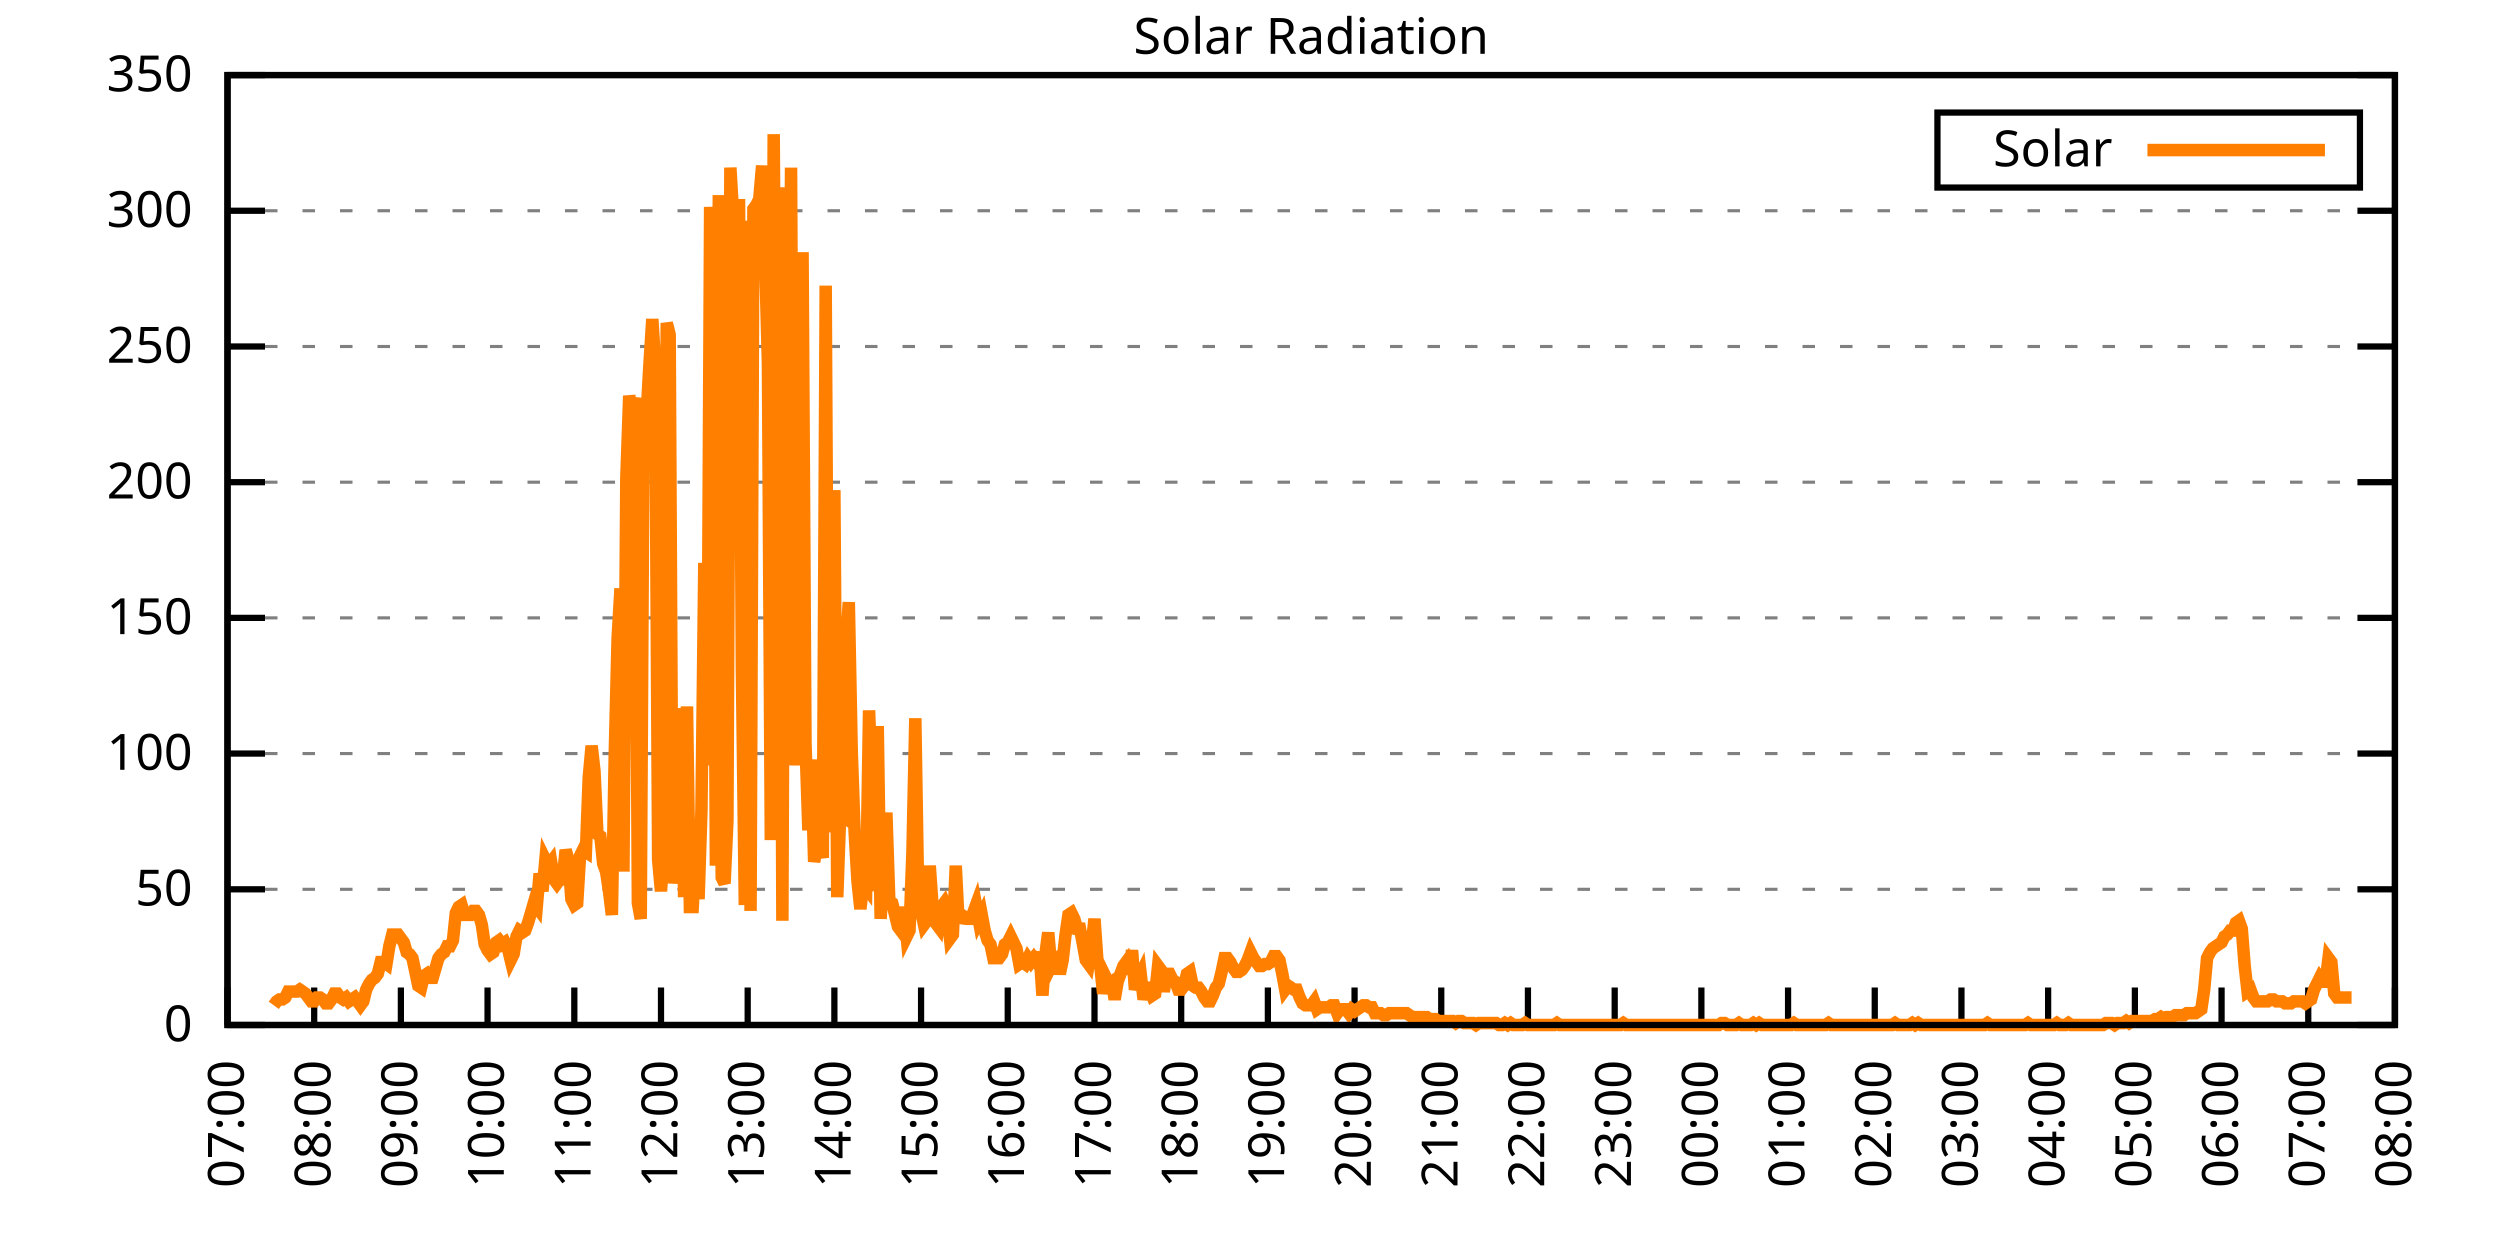
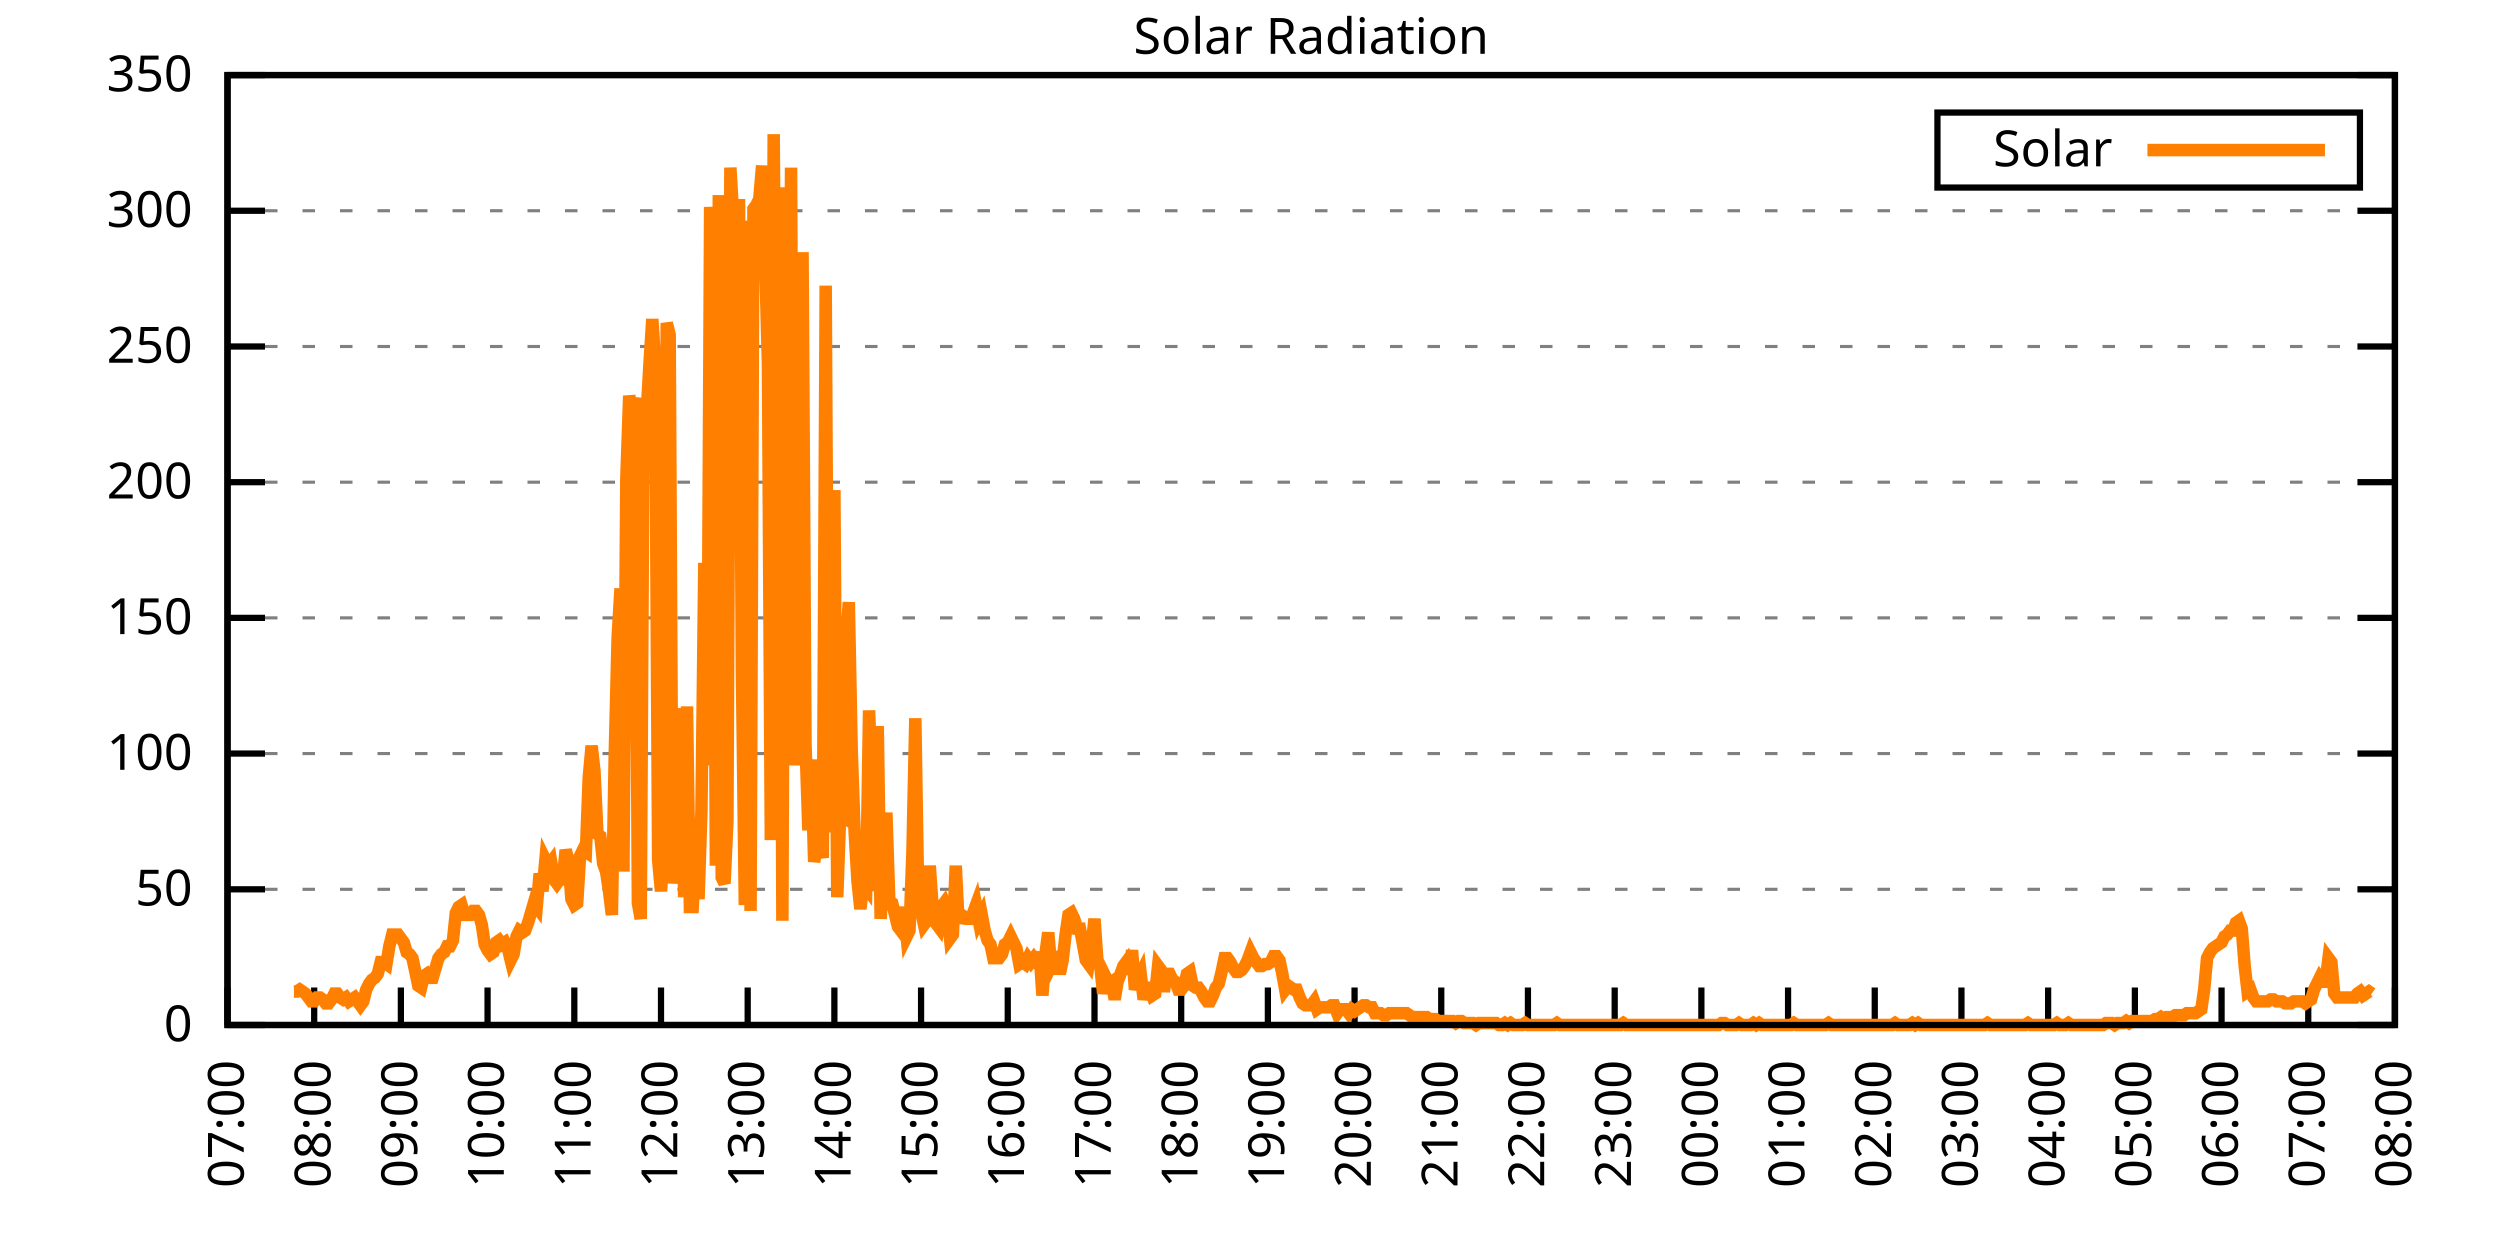
<svg xmlns="http://www.w3.org/2000/svg" xmlns:xlink="http://www.w3.org/1999/xlink" width="400" height="200" viewBox="0 0 400 200">
  <g id="gnuplot_canvas">
    <rect x="0" y="0" width="400" height="200" fill="none" />
    <defs>
      <circle id="gpDot" r="0.5" stroke-width="0.5" stroke="currentColor" />
      <path id="gpPt0" stroke-width="0.333" stroke="currentColor" d="M-1,0 h2 M0,-1 v2" />
      <path id="gpPt1" stroke-width="0.333" stroke="currentColor" d="M-1,-1 L1,1 M1,-1 L-1,1" />
      <path id="gpPt2" stroke-width="0.333" stroke="currentColor" d="M-1,0 L1,0 M0,-1 L0,1 M-1,-1 L1,1 M-1,1 L1,-1" />
      <rect id="gpPt3" stroke-width="0.333" stroke="currentColor" x="-1" y="-1" width="2" height="2" />
      <rect id="gpPt4" stroke-width="0.333" stroke="currentColor" fill="currentColor" x="-1" y="-1" width="2" height="2" />
      <circle id="gpPt5" stroke-width="0.333" stroke="currentColor" cx="0" cy="0" r="1" />
      <use xlink:href="#gpPt5" id="gpPt6" fill="currentColor" stroke="none" />
      <path id="gpPt7" stroke-width="0.333" stroke="currentColor" d="M0,-1.33 L-1.33,0.67 L1.33,0.67 z" />
      <use xlink:href="#gpPt7" id="gpPt8" fill="currentColor" stroke="none" />
      <use xlink:href="#gpPt7" id="gpPt9" stroke="currentColor" transform="rotate(180)" />
      <use xlink:href="#gpPt9" id="gpPt10" fill="currentColor" stroke="none" />
      <use xlink:href="#gpPt3" id="gpPt11" stroke="currentColor" transform="rotate(45)" />
      <use xlink:href="#gpPt11" id="gpPt12" fill="currentColor" stroke="none" />
      <path id="gpPt13" stroke-width="0.333" stroke="currentColor" d="M0,1.330 L1.265,0.411 L0.782,-1.067 L-0.782,-1.076 L-1.265,0.411 z" />
      <use xlink:href="#gpPt13" id="gpPt14" fill="currentColor" stroke="none" />
      <filter id="textbox" filterUnits="objectBoundingBox" x="0" y="0" height="1" width="1">
        <feFlood flood-color="white" flood-opacity="1" result="bgnd" />
        <feComposite in="SourceGraphic" in2="bgnd" operator="atop" />
      </filter>
      <filter id="greybox" filterUnits="objectBoundingBox" x="0" y="0" height="1" width="1">
        <feFlood flood-color="lightgrey" flood-opacity="1" result="grey" />
        <feComposite in="SourceGraphic" in2="grey" operator="atop" />
      </filter>
    </defs>
    <g fill="none" color="white" stroke="currentColor" stroke-width="1.00" stroke-linecap="butt" stroke-linejoin="miter">
</g>
    <g fill="none" color="black" stroke="currentColor" stroke-width="1.00" stroke-linecap="butt" stroke-linejoin="miter">
      <g stroke="none" shape-rendering="crispEdges">
        <polygon fill="rgb(255, 255, 255)" points="36.40,164.00 383.18,164.00 383.18,12.02 36.40,12.02 " />
      </g>
    </g>
    <g fill="none" color="black" stroke="currentColor" stroke-width="1.00" stroke-linecap="butt" stroke-linejoin="miter">
</g>
    <g fill="none" color="black" stroke="black" stroke-width="0.50" stroke-linecap="butt" stroke-linejoin="miter">
</g>
    <g fill="none" color="gray" stroke="currentColor" stroke-width="0.50" stroke-linecap="butt" stroke-linejoin="miter">
      <path stroke="gray" stroke-dasharray="2,4" class="gridline" d="M36.40,164.00 L383.19,164.00  " />
    </g>
    <g fill="none" color="gray" stroke="gray" stroke-width="1.00" stroke-linecap="butt" stroke-linejoin="miter">
</g>
    <g fill="none" color="black" stroke="currentColor" stroke-width="1.00" stroke-linecap="butt" stroke-linejoin="miter">
      <path stroke="black" d="M36.40,164.00 L42.40,164.00 M383.19,164.00 L377.19,164.00  " />
      <g transform="translate(30.80,166.60)" stroke="none" fill="black" font-family="Sans" font-size="8.00" text-anchor="end">
        <text>
          <tspan font-family="Sans"> 0</tspan>
        </text>
      </g>
    </g>
    <g fill="none" color="black" stroke="currentColor" stroke-width="1.00" stroke-linecap="butt" stroke-linejoin="miter">
</g>
    <g fill="none" color="black" stroke="black" stroke-width="0.50" stroke-linecap="butt" stroke-linejoin="miter">
</g>
    <g fill="none" color="gray" stroke="currentColor" stroke-width="0.50" stroke-linecap="butt" stroke-linejoin="miter">
      <path stroke="gray" stroke-dasharray="2,4" class="gridline" d="M36.40,142.29 L383.19,142.29  " />
    </g>
    <g fill="none" color="gray" stroke="gray" stroke-width="1.00" stroke-linecap="butt" stroke-linejoin="miter">
</g>
    <g fill="none" color="black" stroke="currentColor" stroke-width="1.00" stroke-linecap="butt" stroke-linejoin="miter">
      <path stroke="black" d="M36.40,142.29 L42.40,142.29 M383.19,142.29 L377.19,142.29  " />
      <g transform="translate(30.80,144.89)" stroke="none" fill="black" font-family="Sans" font-size="8.00" text-anchor="end">
        <text>
          <tspan font-family="Sans"> 50</tspan>
        </text>
      </g>
    </g>
    <g fill="none" color="black" stroke="currentColor" stroke-width="1.00" stroke-linecap="butt" stroke-linejoin="miter">
</g>
    <g fill="none" color="black" stroke="black" stroke-width="0.50" stroke-linecap="butt" stroke-linejoin="miter">
</g>
    <g fill="none" color="gray" stroke="currentColor" stroke-width="0.50" stroke-linecap="butt" stroke-linejoin="miter">
      <path stroke="gray" stroke-dasharray="2,4" class="gridline" d="M36.40,120.57 L383.19,120.57  " />
    </g>
    <g fill="none" color="gray" stroke="gray" stroke-width="1.00" stroke-linecap="butt" stroke-linejoin="miter">
</g>
    <g fill="none" color="black" stroke="currentColor" stroke-width="1.00" stroke-linecap="butt" stroke-linejoin="miter">
      <path stroke="black" d="M36.40,120.57 L42.40,120.57 M383.19,120.57 L377.19,120.57  " />
      <g transform="translate(30.80,123.17)" stroke="none" fill="black" font-family="Sans" font-size="8.00" text-anchor="end">
        <text>
          <tspan font-family="Sans"> 100</tspan>
        </text>
      </g>
    </g>
    <g fill="none" color="black" stroke="currentColor" stroke-width="1.00" stroke-linecap="butt" stroke-linejoin="miter">
</g>
    <g fill="none" color="black" stroke="black" stroke-width="0.50" stroke-linecap="butt" stroke-linejoin="miter">
</g>
    <g fill="none" color="gray" stroke="currentColor" stroke-width="0.50" stroke-linecap="butt" stroke-linejoin="miter">
      <path stroke="gray" stroke-dasharray="2,4" class="gridline" d="M36.40,98.86 L383.19,98.86  " />
    </g>
    <g fill="none" color="gray" stroke="gray" stroke-width="1.00" stroke-linecap="butt" stroke-linejoin="miter">
</g>
    <g fill="none" color="black" stroke="currentColor" stroke-width="1.00" stroke-linecap="butt" stroke-linejoin="miter">
      <path stroke="black" d="M36.40,98.86 L42.40,98.86 M383.19,98.86 L377.19,98.86  " />
      <g transform="translate(30.80,101.46)" stroke="none" fill="black" font-family="Sans" font-size="8.00" text-anchor="end">
        <text>
          <tspan font-family="Sans"> 150</tspan>
        </text>
      </g>
    </g>
    <g fill="none" color="black" stroke="currentColor" stroke-width="1.00" stroke-linecap="butt" stroke-linejoin="miter">
</g>
    <g fill="none" color="black" stroke="black" stroke-width="0.50" stroke-linecap="butt" stroke-linejoin="miter">
</g>
    <g fill="none" color="gray" stroke="currentColor" stroke-width="0.50" stroke-linecap="butt" stroke-linejoin="miter">
      <path stroke="gray" stroke-dasharray="2,4" class="gridline" d="M36.40,77.15 L383.19,77.15  " />
    </g>
    <g fill="none" color="gray" stroke="gray" stroke-width="1.00" stroke-linecap="butt" stroke-linejoin="miter">
</g>
    <g fill="none" color="black" stroke="currentColor" stroke-width="1.00" stroke-linecap="butt" stroke-linejoin="miter">
      <path stroke="black" d="M36.40,77.15 L42.40,77.15 M383.19,77.15 L377.19,77.15  " />
      <g transform="translate(30.80,79.75)" stroke="none" fill="black" font-family="Sans" font-size="8.00" text-anchor="end">
        <text>
          <tspan font-family="Sans"> 200</tspan>
        </text>
      </g>
    </g>
    <g fill="none" color="black" stroke="currentColor" stroke-width="1.00" stroke-linecap="butt" stroke-linejoin="miter">
</g>
    <g fill="none" color="black" stroke="black" stroke-width="0.50" stroke-linecap="butt" stroke-linejoin="miter">
</g>
    <g fill="none" color="gray" stroke="currentColor" stroke-width="0.50" stroke-linecap="butt" stroke-linejoin="miter">
      <path stroke="gray" stroke-dasharray="2,4" class="gridline" d="M36.40,55.44 L383.19,55.44  " />
    </g>
    <g fill="none" color="gray" stroke="gray" stroke-width="1.00" stroke-linecap="butt" stroke-linejoin="miter">
</g>
    <g fill="none" color="black" stroke="currentColor" stroke-width="1.00" stroke-linecap="butt" stroke-linejoin="miter">
      <path stroke="black" d="M36.40,55.44 L42.40,55.44 M383.19,55.44 L377.19,55.44  " />
      <g transform="translate(30.80,58.04)" stroke="none" fill="black" font-family="Sans" font-size="8.00" text-anchor="end">
        <text>
          <tspan font-family="Sans"> 250</tspan>
        </text>
      </g>
    </g>
    <g fill="none" color="black" stroke="currentColor" stroke-width="1.00" stroke-linecap="butt" stroke-linejoin="miter">
</g>
    <g fill="none" color="black" stroke="black" stroke-width="0.50" stroke-linecap="butt" stroke-linejoin="miter">
</g>
    <g fill="none" color="gray" stroke="currentColor" stroke-width="0.50" stroke-linecap="butt" stroke-linejoin="miter">
      <path stroke="gray" stroke-dasharray="2,4" class="gridline" d="M36.40,33.72 L383.19,33.72  " />
    </g>
    <g fill="none" color="gray" stroke="gray" stroke-width="1.00" stroke-linecap="butt" stroke-linejoin="miter">
</g>
    <g fill="none" color="black" stroke="currentColor" stroke-width="1.00" stroke-linecap="butt" stroke-linejoin="miter">
      <path stroke="black" d="M36.40,33.72 L42.40,33.72 M383.19,33.72 L377.19,33.72  " />
      <g transform="translate(30.80,36.32)" stroke="none" fill="black" font-family="Sans" font-size="8.00" text-anchor="end">
        <text>
          <tspan font-family="Sans"> 300</tspan>
        </text>
      </g>
    </g>
    <g fill="none" color="black" stroke="currentColor" stroke-width="1.00" stroke-linecap="butt" stroke-linejoin="miter">
</g>
    <g fill="none" color="black" stroke="black" stroke-width="0.50" stroke-linecap="butt" stroke-linejoin="miter">
</g>
    <g fill="none" color="gray" stroke="currentColor" stroke-width="0.50" stroke-linecap="butt" stroke-linejoin="miter">
      <path stroke="gray" stroke-dasharray="2,4" class="gridline" d="M36.40,12.01 L383.19,12.01  " />
    </g>
    <g fill="none" color="gray" stroke="gray" stroke-width="1.00" stroke-linecap="butt" stroke-linejoin="miter">
</g>
    <g fill="none" color="black" stroke="currentColor" stroke-width="1.00" stroke-linecap="butt" stroke-linejoin="miter">
      <path stroke="black" d="M36.40,12.01 L42.40,12.01 M383.19,12.01 L377.19,12.01  " />
      <g transform="translate(30.80,14.61)" stroke="none" fill="black" font-family="Sans" font-size="8.00" text-anchor="end">
        <text>
          <tspan font-family="Sans"> 350</tspan>
        </text>
      </g>
    </g>
    <g fill="none" color="black" stroke="currentColor" stroke-width="1.00" stroke-linecap="butt" stroke-linejoin="miter">
      <path stroke="black" d="M36.40,164.00 L36.40,158.00  " />
      <g transform="translate(39.00,169.60) rotate(270.00)" stroke="none" fill="black" font-family="Sans" font-size="8.00" text-anchor="end">
        <text>
          <tspan font-family="Sans">07:00</tspan>
        </text>
      </g>
    </g>
    <g fill="none" color="black" stroke="currentColor" stroke-width="1.00" stroke-linecap="butt" stroke-linejoin="miter">
      <path stroke="black" d="M50.27,164.00 L50.27,158.00  " />
      <g transform="translate(52.87,169.60) rotate(270.00)" stroke="none" fill="black" font-family="Sans" font-size="8.00" text-anchor="end">
        <text>
          <tspan font-family="Sans">08:00</tspan>
        </text>
      </g>
    </g>
    <g fill="none" color="black" stroke="currentColor" stroke-width="1.00" stroke-linecap="butt" stroke-linejoin="miter">
      <path stroke="black" d="M64.14,164.00 L64.14,158.00  " />
      <g transform="translate(66.74,169.60) rotate(270.00)" stroke="none" fill="black" font-family="Sans" font-size="8.00" text-anchor="end">
        <text>
          <tspan font-family="Sans">09:00</tspan>
        </text>
      </g>
    </g>
    <g fill="none" color="black" stroke="currentColor" stroke-width="1.00" stroke-linecap="butt" stroke-linejoin="miter">
      <path stroke="black" d="M78.01,164.00 L78.01,158.00  " />
      <g transform="translate(80.61,169.60) rotate(270.00)" stroke="none" fill="black" font-family="Sans" font-size="8.00" text-anchor="end">
        <text>
          <tspan font-family="Sans">10:00</tspan>
        </text>
      </g>
    </g>
    <g fill="none" color="black" stroke="currentColor" stroke-width="1.00" stroke-linecap="butt" stroke-linejoin="miter">
      <path stroke="black" d="M91.89,164.00 L91.89,158.00  " />
      <g transform="translate(94.49,169.60) rotate(270.00)" stroke="none" fill="black" font-family="Sans" font-size="8.00" text-anchor="end">
        <text>
          <tspan font-family="Sans">11:00</tspan>
        </text>
      </g>
    </g>
    <g fill="none" color="black" stroke="currentColor" stroke-width="1.00" stroke-linecap="butt" stroke-linejoin="miter">
      <path stroke="black" d="M105.76,164.00 L105.76,158.00  " />
      <g transform="translate(108.36,169.60) rotate(270.00)" stroke="none" fill="black" font-family="Sans" font-size="8.00" text-anchor="end">
        <text>
          <tspan font-family="Sans">12:00</tspan>
        </text>
      </g>
    </g>
    <g fill="none" color="black" stroke="currentColor" stroke-width="1.00" stroke-linecap="butt" stroke-linejoin="miter">
      <path stroke="black" d="M119.63,164.00 L119.63,158.00  " />
      <g transform="translate(122.23,169.60) rotate(270.00)" stroke="none" fill="black" font-family="Sans" font-size="8.00" text-anchor="end">
        <text>
          <tspan font-family="Sans">13:00</tspan>
        </text>
      </g>
    </g>
    <g fill="none" color="black" stroke="currentColor" stroke-width="1.00" stroke-linecap="butt" stroke-linejoin="miter">
      <path stroke="black" d="M133.50,164.00 L133.50,158.00  " />
      <g transform="translate(136.10,169.60) rotate(270.00)" stroke="none" fill="black" font-family="Sans" font-size="8.00" text-anchor="end">
        <text>
          <tspan font-family="Sans">14:00</tspan>
        </text>
      </g>
    </g>
    <g fill="none" color="black" stroke="currentColor" stroke-width="1.00" stroke-linecap="butt" stroke-linejoin="miter">
      <path stroke="black" d="M147.37,164.00 L147.37,158.00  " />
      <g transform="translate(149.97,169.60) rotate(270.00)" stroke="none" fill="black" font-family="Sans" font-size="8.00" text-anchor="end">
        <text>
          <tspan font-family="Sans">15:00</tspan>
        </text>
      </g>
    </g>
    <g fill="none" color="black" stroke="currentColor" stroke-width="1.00" stroke-linecap="butt" stroke-linejoin="miter">
      <path stroke="black" d="M161.24,164.00 L161.24,158.00  " />
      <g transform="translate(163.84,169.60) rotate(270.00)" stroke="none" fill="black" font-family="Sans" font-size="8.00" text-anchor="end">
        <text>
          <tspan font-family="Sans">16:00</tspan>
        </text>
      </g>
    </g>
    <g fill="none" color="black" stroke="currentColor" stroke-width="1.00" stroke-linecap="butt" stroke-linejoin="miter">
      <path stroke="black" d="M175.12,164.00 L175.12,158.00  " />
      <g transform="translate(177.72,169.60) rotate(270.00)" stroke="none" fill="black" font-family="Sans" font-size="8.00" text-anchor="end">
        <text>
          <tspan font-family="Sans">17:00</tspan>
        </text>
      </g>
    </g>
    <g fill="none" color="black" stroke="currentColor" stroke-width="1.00" stroke-linecap="butt" stroke-linejoin="miter">
      <path stroke="black" d="M188.99,164.00 L188.99,158.00  " />
      <g transform="translate(191.59,169.60) rotate(270.00)" stroke="none" fill="black" font-family="Sans" font-size="8.00" text-anchor="end">
        <text>
          <tspan font-family="Sans">18:00</tspan>
        </text>
      </g>
    </g>
    <g fill="none" color="black" stroke="currentColor" stroke-width="1.00" stroke-linecap="butt" stroke-linejoin="miter">
      <path stroke="black" d="M202.86,164.00 L202.86,158.00  " />
      <g transform="translate(205.46,169.60) rotate(270.00)" stroke="none" fill="black" font-family="Sans" font-size="8.00" text-anchor="end">
        <text>
          <tspan font-family="Sans">19:00</tspan>
        </text>
      </g>
    </g>
    <g fill="none" color="black" stroke="currentColor" stroke-width="1.00" stroke-linecap="butt" stroke-linejoin="miter">
      <path stroke="black" d="M216.73,164.00 L216.73,158.00  " />
      <g transform="translate(219.33,169.60) rotate(270.00)" stroke="none" fill="black" font-family="Sans" font-size="8.00" text-anchor="end">
        <text>
          <tspan font-family="Sans">20:00</tspan>
        </text>
      </g>
    </g>
    <g fill="none" color="black" stroke="currentColor" stroke-width="1.00" stroke-linecap="butt" stroke-linejoin="miter">
      <path stroke="black" d="M230.60,164.00 L230.60,158.00  " />
      <g transform="translate(233.20,169.60) rotate(270.00)" stroke="none" fill="black" font-family="Sans" font-size="8.00" text-anchor="end">
        <text>
          <tspan font-family="Sans">21:00</tspan>
        </text>
      </g>
    </g>
    <g fill="none" color="black" stroke="currentColor" stroke-width="1.00" stroke-linecap="butt" stroke-linejoin="miter">
      <path stroke="black" d="M244.47,164.00 L244.47,158.00  " />
      <g transform="translate(247.07,169.60) rotate(270.00)" stroke="none" fill="black" font-family="Sans" font-size="8.00" text-anchor="end">
        <text>
          <tspan font-family="Sans">22:00</tspan>
        </text>
      </g>
    </g>
    <g fill="none" color="black" stroke="currentColor" stroke-width="1.00" stroke-linecap="butt" stroke-linejoin="miter">
      <path stroke="black" d="M258.35,164.00 L258.35,158.00  " />
      <g transform="translate(260.95,169.60) rotate(270.00)" stroke="none" fill="black" font-family="Sans" font-size="8.00" text-anchor="end">
        <text>
          <tspan font-family="Sans">23:00</tspan>
        </text>
      </g>
    </g>
    <g fill="none" color="black" stroke="currentColor" stroke-width="1.00" stroke-linecap="butt" stroke-linejoin="miter">
      <path stroke="black" d="M272.22,164.00 L272.22,158.00  " />
      <g transform="translate(274.82,169.60) rotate(270.00)" stroke="none" fill="black" font-family="Sans" font-size="8.00" text-anchor="end">
        <text>
          <tspan font-family="Sans">00:00</tspan>
        </text>
      </g>
    </g>
    <g fill="none" color="black" stroke="currentColor" stroke-width="1.00" stroke-linecap="butt" stroke-linejoin="miter">
      <path stroke="black" d="M286.09,164.00 L286.09,158.00  " />
      <g transform="translate(288.69,169.60) rotate(270.00)" stroke="none" fill="black" font-family="Sans" font-size="8.00" text-anchor="end">
        <text>
          <tspan font-family="Sans">01:00</tspan>
        </text>
      </g>
    </g>
    <g fill="none" color="black" stroke="currentColor" stroke-width="1.00" stroke-linecap="butt" stroke-linejoin="miter">
      <path stroke="black" d="M299.96,164.00 L299.96,158.00  " />
      <g transform="translate(302.56,169.60) rotate(270.00)" stroke="none" fill="black" font-family="Sans" font-size="8.00" text-anchor="end">
        <text>
          <tspan font-family="Sans">02:00</tspan>
        </text>
      </g>
    </g>
    <g fill="none" color="black" stroke="currentColor" stroke-width="1.00" stroke-linecap="butt" stroke-linejoin="miter">
      <path stroke="black" d="M313.83,164.00 L313.83,158.00  " />
      <g transform="translate(316.43,169.60) rotate(270.00)" stroke="none" fill="black" font-family="Sans" font-size="8.00" text-anchor="end">
        <text>
          <tspan font-family="Sans">03:00</tspan>
        </text>
      </g>
    </g>
    <g fill="none" color="black" stroke="currentColor" stroke-width="1.00" stroke-linecap="butt" stroke-linejoin="miter">
      <path stroke="black" d="M327.70,164.00 L327.70,158.00  " />
      <g transform="translate(330.30,169.60) rotate(270.00)" stroke="none" fill="black" font-family="Sans" font-size="8.00" text-anchor="end">
        <text>
          <tspan font-family="Sans">04:00</tspan>
        </text>
      </g>
    </g>
    <g fill="none" color="black" stroke="currentColor" stroke-width="1.00" stroke-linecap="butt" stroke-linejoin="miter">
      <path stroke="black" d="M341.58,164.00 L341.58,158.00  " />
      <g transform="translate(344.18,169.60) rotate(270.00)" stroke="none" fill="black" font-family="Sans" font-size="8.00" text-anchor="end">
        <text>
          <tspan font-family="Sans">05:00</tspan>
        </text>
      </g>
    </g>
    <g fill="none" color="black" stroke="currentColor" stroke-width="1.00" stroke-linecap="butt" stroke-linejoin="miter">
      <path stroke="black" d="M355.45,164.00 L355.45,158.00  " />
      <g transform="translate(358.05,169.60) rotate(270.00)" stroke="none" fill="black" font-family="Sans" font-size="8.00" text-anchor="end">
        <text>
          <tspan font-family="Sans">06:00</tspan>
        </text>
      </g>
    </g>
    <g fill="none" color="black" stroke="currentColor" stroke-width="1.00" stroke-linecap="butt" stroke-linejoin="miter">
      <path stroke="black" d="M369.32,164.00 L369.32,158.00  " />
      <g transform="translate(371.92,169.60) rotate(270.00)" stroke="none" fill="black" font-family="Sans" font-size="8.00" text-anchor="end">
        <text>
          <tspan font-family="Sans">07:00</tspan>
        </text>
      </g>
    </g>
    <g fill="none" color="black" stroke="currentColor" stroke-width="1.00" stroke-linecap="butt" stroke-linejoin="miter">
      <path stroke="black" d="M383.19,164.00 L383.19,158.00  " />
      <g transform="translate(385.79,169.60) rotate(270.00)" stroke="none" fill="black" font-family="Sans" font-size="8.00" text-anchor="end">
        <text>
          <tspan font-family="Sans">08:00</tspan>
        </text>
      </g>
    </g>
    <g fill="none" color="black" stroke="currentColor" stroke-width="1.00" stroke-linecap="butt" stroke-linejoin="miter">
</g>
    <g fill="none" color="black" stroke="currentColor" stroke-width="1.00" stroke-linecap="butt" stroke-linejoin="miter">
      <path stroke="black" d="M36.40,12.01 L36.40,164.00 L383.19,164.00 L383.19,12.01 L36.40,12.01 Z  " />
    </g>
    <g fill="none" color="black" stroke="currentColor" stroke-width="1.00" stroke-linecap="butt" stroke-linejoin="miter">
</g>
    <g fill="none" color="black" stroke="currentColor" stroke-width="1.00" stroke-linecap="butt" stroke-linejoin="miter">
      <path stroke="black" d="M309.99,30.01 L309.99,18.01 L377.59,18.01 L377.59,30.01 L309.99,30.01 Z  " />
    </g>
    <g id="Solar_Radiation_plot_1">
      <g fill="none" color="white" stroke="black" stroke-width="2.00" stroke-linecap="butt" stroke-linejoin="miter">
</g>
      <g fill="none" color="black" stroke="currentColor" stroke-width="2.00" stroke-linecap="butt" stroke-linejoin="miter">
        <g transform="translate(337.99,26.61)" stroke="none" fill="black" font-family="Sans" font-size="8.00" text-anchor="end">
          <text>
            <tspan font-family="Sans">Solar</tspan>
          </text>
        </g>
      </g>
      <g fill="none" color="black" stroke="currentColor" stroke-width="2.00" stroke-linecap="butt" stroke-linejoin="miter">
-         <path stroke="rgb(255, 127,   0)" d="M343.59,24.01 L371.99,24.01 M43.80,160.85 L44.26,160.22 L44.72,159.91 L45.19,159.91 L45.65,159.60 L46.11,158.65   L46.57,158.65 L47.03,158.65 L47.50,158.65 L47.96,158.34 L48.42,158.65 L48.88,158.97 L49.35,159.60 L49.81,160.22   L50.27,160.22 L50.73,159.60 L51.20,159.60 L51.66,159.91 L52.12,160.54 L52.58,160.54 L53.05,159.91 L53.51,158.97   L53.97,158.97 L54.43,159.60 L54.90,159.91 L55.36,159.60 L55.82,160.22 L56.28,159.91 L56.75,159.60 L57.21,160.22   L57.67,160.85 L58.13,160.22 L58.59,158.34 L59.06,157.39 L59.52,156.76 L59.98,156.45 L60.44,155.82 L60.91,153.93   L61.37,153.93 L61.83,154.25 L62.29,151.41 L62.76,149.53 L63.22,149.53 L63.68,149.53 L64.14,150.16 L64.61,150.79   L65.07,152.36 L65.53,152.67 L65.99,153.30 L66.46,155.50 L66.92,157.71 L67.38,158.02 L67.84,156.13 L68.30,155.82   L68.77,156.45 L69.23,156.45 L69.69,154.88 L70.15,153.30 L70.62,152.67 L71.08,152.36 L71.54,151.41 L72.00,151.41   L72.47,150.47 L72.93,146.07 L73.39,145.12 L73.85,144.81 L74.32,146.38 L74.78,146.38 L75.24,146.38 L75.70,145.75   L76.17,145.75 L76.63,146.38 L77.09,147.95 L77.55,151.10 L78.01,152.04 L78.48,152.67 L78.94,152.36 L79.40,150.79   L79.86,150.47 L80.33,151.10 L80.79,150.79 L81.25,151.73 L81.71,153.62 L82.18,152.67 L82.64,149.84 L83.10,148.90   L83.56,149.21 L84.03,148.90 L84.49,147.64 L84.95,146.07 L85.41,144.49 L85.88,145.12 L86.34,139.77 L86.80,142.60   L87.26,137.57 L87.72,138.51 L88.19,137.89 L88.65,140.72 L89.11,141.35 L89.57,140.72 L90.04,140.72 L90.50,136.00   L90.96,137.57 L91.42,143.86 L91.89,144.81 L92.35,144.49 L92.81,136.94 L93.27,136.00 L93.74,136.31 L94.20,124.36   L94.66,119.32 L95.12,123.41 L95.59,133.48 L96.05,133.79 L96.51,138.20 L96.97,139.46 L97.44,142.60 L97.90,146.38   L98.36,120.58 L98.82,102.02 L99.28,94.15 L99.75,139.46 L100.21,76.53 L100.67,63.32 L101.13,65.83 L101.60,63.63   L102.06,144.49 L102.52,147.01 L102.98,66.46 L103.45,66.46 L103.91,58.28 L104.37,51.05 L104.83,58.28 L105.30,137.57   L105.76,142.60 L106.22,136.00 L106.68,51.68 L107.15,53.56 L107.61,141.35 L108.07,136.31 L108.53,119.95 L108.99,113.34   L109.46,143.55 L109.92,113.03 L110.38,145.12 L110.84,145.12 L111.31,136.00 L111.77,143.86 L112.23,129.70 L112.69,90.06   L113.16,122.47 L113.62,33.11 L114.08,41.92 L114.54,138.51 L115.01,31.22 L115.47,140.40 L115.93,141.35 L116.39,131.28   L116.86,26.82 L117.32,34.68 L117.78,76.53 L118.24,31.85 L118.70,107.05 L119.17,144.81 L119.63,35.31 L120.09,145.75   L120.55,33.43 L121.02,32.80 L121.48,31.85 L121.94,26.50 L122.40,40.66 L122.87,58.28 L123.33,134.42 L123.79,21.47   L124.25,82.82 L124.72,30.28 L125.18,147.32 L125.64,29.97 L126.10,95.41 L126.57,26.82 L127.03,122.47 L127.49,101.70   L127.95,76.22 L128.41,40.35 L128.88,119.01 L129.34,132.85 L129.80,121.52 L130.26,137.89 L130.73,135.37 L131.19,135.05   L131.65,137.26 L132.11,45.70 L132.58,133.17 L133.04,120.89 L133.50,78.42 L133.96,143.55 L134.43,130.33 L134.89,130.65   L135.35,103.28 L135.81,96.35 L136.28,120.27 L136.74,133.17 L137.20,141.03 L137.66,145.44 L138.13,141.35 L138.59,141.98   L139.05,113.66 L139.51,125.93 L139.97,142.60 L140.44,116.18 L140.90,147.01 L141.36,138.51 L141.82,130.02 L142.29,144.18   L142.75,144.49 L143.21,146.38 L143.67,148.27 L144.14,148.90 L144.60,145.12 L145.06,149.84 L145.52,148.90 L145.99,136.31   L146.45,114.92 L146.91,143.23 L147.37,145.75 L147.84,147.95 L148.30,147.32 L148.76,138.51 L149.22,145.12 L149.68,147.64   L150.15,148.27 L150.61,145.12 L151.07,144.49 L151.53,145.75 L152.00,150.16 L152.46,149.53 L152.92,138.51 L153.38,147.64   L153.85,146.38 L154.31,146.70 L154.77,147.01 L155.23,147.01 L155.70,146.07 L156.16,144.81 L156.62,147.32 L157.08,146.38   L157.55,148.90 L158.01,150.47 L158.47,151.10 L158.93,153.30 L159.39,153.30 L159.86,153.30 L160.32,152.67 L160.78,151.10   L161.24,150.79 L161.71,149.84 L162.17,150.79 L162.63,151.73 L163.09,154.25 L163.56,153.93 L164.02,154.25 L164.48,153.30   L164.94,153.93 L165.41,153.30 L165.87,153.93 L166.33,152.36 L166.79,159.28 L167.26,152.67 L167.72,149.21 L168.18,154.56   L168.64,153.62 L169.10,153.30 L169.57,155.82 L170.03,153.62 L170.49,149.53 L170.95,146.38 L171.42,146.07 L171.88,147.01   L172.34,148.58 L172.80,148.58 L173.27,151.10 L173.73,153.62 L174.19,154.25 L174.65,151.41 L175.12,147.01 L175.58,153.62   L176.04,154.56 L176.50,158.97 L176.97,156.45 L177.43,157.39 L177.89,157.08 L178.35,159.91 L178.82,157.08 L179.28,155.82   L179.74,154.56 L180.20,153.93 L180.66,155.82 L181.13,152.04 L181.59,158.34 L182.05,156.76 L182.51,155.82 L182.98,159.91   L183.44,158.02 L183.90,158.02 L184.36,159.28 L184.83,158.97 L185.29,154.56 L185.75,155.19 L186.21,158.65 L186.68,155.82   L187.14,155.82 L187.60,156.76 L188.06,157.08 L188.53,158.34 L188.99,158.34 L189.45,157.71 L189.91,155.82 L190.37,155.50   L190.84,157.71 L191.30,158.02 L191.76,158.02 L192.22,158.65 L192.69,159.60 L193.15,160.22 L193.61,160.22 L194.07,159.28   L194.54,158.02 L195.00,157.39 L195.46,155.50 L195.92,153.30 L196.39,153.30 L196.85,153.93 L197.31,154.88 L197.77,155.50   L198.24,155.50 L198.70,155.19 L199.16,154.56 L199.62,153.62 L200.08,152.36 L200.55,153.30 L201.01,153.93 L201.47,154.56   L201.93,154.56 L202.40,154.25 L202.86,154.25 L203.32,153.93 L203.78,152.99 L204.25,152.99 L204.71,153.62 L205.17,155.82   L205.63,158.34 L206.10,157.71 L206.56,158.02 L207.02,158.34 L207.48,158.34 L207.95,159.60 L208.41,160.54 L208.87,160.85   L209.33,160.85 L209.80,160.85 L210.26,160.22 L210.72,161.48 L211.18,161.17 L211.64,161.17 L212.11,161.17 L212.57,161.17   L213.03,160.85 L213.49,160.85 L213.96,162.11 L214.42,161.48 L214.88,161.48 L215.34,161.48 L215.81,162.11 L216.27,161.48   L216.73,161.80 L217.19,161.48 L217.66,161.17 L218.12,160.85 L218.58,160.85 L219.04,161.17 L219.51,161.17 L219.97,162.11   L220.43,162.11 L220.89,162.11 L221.35,162.43 L221.82,162.43 L222.28,162.11 L222.74,162.11 L223.20,162.11 L223.67,162.11   L224.13,162.11 L224.59,162.11 L225.05,162.11 L225.52,162.43 L225.98,162.74 L226.44,162.74 L226.90,162.74 L227.37,162.74   L227.83,162.74 L228.29,162.74 L228.75,163.06 L229.22,163.06 L229.68,163.06 L230.14,163.37 L230.60,163.37 L231.06,163.37   L231.53,163.37 L231.99,163.37 L232.45,163.37 L232.91,163.69 L233.38,163.37 L233.84,163.37 L234.30,163.69 L234.76,163.69   L235.23,163.69 L235.69,163.69 L236.15,164.00 L236.61,163.69 L237.08,163.69 L237.54,163.69 L238.00,163.69 L238.46,163.69   L238.93,163.69 L239.39,163.69 L239.85,164.00 L240.31,164.00 L240.77,163.69 L241.24,164.00 L241.70,163.69 L242.16,164.00   L242.62,164.00 L243.09,164.00 L243.55,164.00 L244.01,163.69 L244.47,164.00 L244.94,164.00 L245.40,164.00 L245.86,164.00   L246.32,164.00 L246.79,164.00 L247.25,164.00 L247.71,164.00 L248.17,164.00 L248.64,164.00 L249.10,163.69 L249.56,164.00   L250.02,164.00 L250.49,164.00 L250.95,164.00 L251.41,164.00 L251.87,164.00 L252.33,164.00 L252.80,164.00 L253.26,164.00   L253.72,164.00 L254.18,164.00 L254.65,164.00 L255.11,164.00 L255.57,164.00 L256.03,164.00 L256.50,164.00 L256.96,164.00   L257.42,164.00 L257.88,164.00 L258.35,164.00 L258.81,164.00 L259.27,164.00 L259.73,163.69 L260.20,164.00 L260.66,164.00   L261.12,164.00 L261.58,164.00 L262.04,164.00 L262.51,164.00 L262.97,164.00 L263.43,164.00 L263.89,164.00 L264.36,164.00   L264.82,164.00 L265.28,164.00 L265.74,164.00 L266.21,164.00 L266.67,164.00 L267.13,164.00 L267.59,164.00 L268.06,164.00   L268.52,164.00 L268.98,164.00 L269.44,164.00 L269.91,164.00 L270.37,164.00 L270.83,164.00 L271.29,164.00 L271.75,164.00   L272.22,164.00 L272.68,164.00 L273.14,164.00 L273.60,164.00 L274.07,164.00 L274.53,164.00 L274.99,164.00 L275.45,163.69   L275.92,163.69 L276.38,164.00 L276.84,164.00 L277.30,164.00 L277.77,164.00 L278.23,163.69 L278.69,164.00 L279.15,164.00   L279.62,164.00 L280.08,164.00 L280.54,163.69 L281.00,164.00 L281.46,163.69 L281.93,164.00 L282.39,164.00 L282.85,164.00   L283.31,164.00 L283.78,164.00 L284.24,164.00 L284.70,164.00 L285.16,164.00 L285.63,164.00 L286.09,164.00 L286.55,164.00   L287.01,163.69 L287.48,164.00 L287.94,164.00 L288.40,164.00 L288.86,164.00 L289.33,164.00 L289.79,164.00 L290.25,164.00   L290.71,164.00 L291.18,164.00 L291.64,164.00 L292.10,164.00 L292.56,163.69 L293.02,164.00 L293.49,164.00 L293.95,164.00   L294.41,164.00 L294.87,164.00 L295.34,164.00 L295.80,164.00 L296.26,164.00 L296.72,164.00 L297.19,164.00 L297.65,164.00   L298.11,164.00 L298.57,164.00 L299.04,164.00 L299.50,164.00 L299.96,164.00 L300.42,164.00 L300.89,164.00 L301.35,164.00   L301.81,164.00 L302.27,164.00 L302.73,164.00 L303.20,163.69 L303.66,164.00 L304.12,164.00 L304.58,164.00 L305.05,164.00   L305.51,164.00 L305.97,163.69 L306.43,164.00 L306.90,163.69 L307.36,164.00 L307.82,164.00 L308.28,164.00 L308.75,164.00   L309.21,164.00 L309.67,164.00 L310.13,164.00 L310.60,164.00 L311.06,164.00 L311.52,164.00 L311.98,164.00 L312.44,164.00   L312.91,164.00 L313.37,164.00 L313.83,164.00 L314.29,164.00 L314.76,164.00 L315.22,164.00 L315.68,164.00 L316.14,164.00   L316.61,164.00 L317.07,164.00 L317.53,164.00 L317.99,163.69 L318.46,164.00 L318.92,164.00 L319.38,164.00 L319.84,164.00   L320.31,164.00 L320.77,164.00 L321.23,164.00 L321.69,164.00 L322.15,164.00 L322.62,164.00 L323.08,164.00 L323.54,164.00   L324.00,164.00 L324.47,163.69 L324.93,164.00 L325.39,164.00 L325.85,164.00 L326.32,164.00 L326.78,164.00 L327.24,164.00   L327.70,164.00 L328.17,164.00 L328.63,164.00 L329.09,163.69 L329.55,164.00 L330.02,164.00 L330.48,164.00 L330.94,163.69   L331.40,164.00 L331.87,164.00 L332.33,164.00 L332.79,164.00 L333.25,164.00 L333.71,164.00 L334.18,164.00 L334.64,164.00   L335.10,164.00 L335.56,164.00 L336.03,164.00 L336.49,164.00 L336.95,163.69 L337.41,163.69 L337.88,163.69 L338.34,164.00   L338.80,163.69 L339.26,163.69 L339.73,163.69 L340.19,163.37 L340.65,163.69 L341.11,163.37 L341.58,163.37 L342.04,163.37   L342.50,163.37 L342.96,163.37 L343.42,163.37 L343.89,163.37 L344.35,163.37 L344.81,163.06 L345.27,163.06 L345.74,162.74   L346.20,163.06 L346.66,162.74 L347.12,162.74 L347.59,162.74 L348.05,162.43 L348.51,162.43 L348.97,162.43 L349.44,162.43   L349.90,162.11 L350.36,162.11 L350.82,162.11 L351.29,162.11 L351.75,161.80 L352.21,161.48 L352.67,158.34 L353.13,153.30   L353.60,152.36 L354.06,151.73 L354.52,151.41 L354.98,151.10 L355.45,150.79 L355.91,149.84 L356.37,149.53 L356.83,148.90   L357.30,148.90 L357.76,147.64 L358.22,147.32 L358.68,148.58 L359.15,154.56 L359.61,158.65 L360.07,158.34 L360.53,159.60   L361.00,160.22 L361.46,160.22 L361.92,160.22 L362.38,160.22 L362.84,160.22 L363.31,159.91 L363.77,159.91 L364.23,160.22   L364.69,160.22 L365.16,160.22 L365.62,160.54 L366.08,160.54 L366.54,160.54 L367.01,160.22 L367.47,160.22 L367.93,160.22   L368.39,160.22 L368.86,160.54 L369.32,160.22 L369.78,159.91 L370.24,158.34 L370.71,157.39 L371.17,156.45 L371.63,157.08   L372.09,157.08 L372.56,153.30 L373.02,153.93 L373.48,158.97 L373.94,159.60 L374.40,159.60 L374.87,159.60 L375.33,159.60   L375.79,159.60 L376.25,159.60  " />
+         <path stroke="rgb(255, 127,   0)" d="M343.59,24.01 L371.99,24.01 M47.03,158.65 L47.50,158.65 L47.96,158.34 L48.42,158.65 L48.88,158.97 L49.35,159.60   L49.81,160.22 L50.27,160.22 L50.73,159.60 L51.20,159.60 L51.66,159.91 L52.12,160.54 L52.58,160.54 L53.05,159.91   L53.51,158.97 L53.97,158.97 L54.43,159.60 L54.90,159.91 L55.36,159.60 L55.82,160.22 L56.28,159.91 L56.75,159.60   L57.21,160.22 L57.67,160.85 L58.13,160.22 L58.59,158.34 L59.06,157.39 L59.52,156.76 L59.98,156.45 L60.44,155.82   L60.91,153.93 L61.37,153.93 L61.83,154.25 L62.29,151.41 L62.76,149.53 L63.22,149.53 L63.68,149.53 L64.14,150.16   L64.61,150.79 L65.07,152.36 L65.53,152.67 L65.99,153.30 L66.46,155.50 L66.92,157.71 L67.38,158.02 L67.84,156.13   L68.30,155.82 L68.77,156.45 L69.23,156.45 L69.69,154.88 L70.15,153.30 L70.62,152.67 L71.08,152.36 L71.54,151.41   L72.00,151.41 L72.47,150.47 L72.93,146.07 L73.39,145.12 L73.85,144.81 L74.32,146.38 L74.78,146.38 L75.24,146.38   L75.70,145.75 L76.17,145.75 L76.63,146.38 L77.09,147.95 L77.55,151.10 L78.01,152.04 L78.48,152.67 L78.94,152.36   L79.40,150.79 L79.86,150.47 L80.33,151.10 L80.79,150.79 L81.25,151.73 L81.71,153.62 L82.18,152.67 L82.64,149.84   L83.10,148.90 L83.56,149.21 L84.03,148.90 L84.49,147.64 L84.95,146.07 L85.41,144.49 L85.88,145.12 L86.34,139.77   L86.80,142.60 L87.26,137.57 L87.72,138.51 L88.19,137.89 L88.65,140.72 L89.11,141.35 L89.57,140.72 L90.04,140.72   L90.50,136.00 L90.96,137.57 L91.42,143.86 L91.89,144.81 L92.35,144.49 L92.81,136.94 L93.27,136.00 L93.74,136.31   L94.20,124.36 L94.66,119.32 L95.12,123.41 L95.59,133.48 L96.05,133.79 L96.51,138.20 L96.97,139.46 L97.44,142.60   L97.90,146.38 L98.36,120.58 L98.82,102.02 L99.28,94.15 L99.75,139.46 L100.21,76.53 L100.67,63.32 L101.13,65.83   L101.60,63.63 L102.06,144.49 L102.52,147.01 L102.98,66.46 L103.45,66.46 L103.91,58.28 L104.37,51.05 L104.83,58.28   L105.30,137.57 L105.76,142.60 L106.22,136.00 L106.68,51.68 L107.15,53.56 L107.61,141.35 L108.07,136.31 L108.53,119.95   L108.99,113.34 L109.46,143.55 L109.92,113.03 L110.38,145.12 L110.84,145.12 L111.31,136.00 L111.77,143.86 L112.23,129.70   L112.69,90.06 L113.16,122.47 L113.62,33.11 L114.08,41.92 L114.54,138.51 L115.01,31.22 L115.47,140.40 L115.93,141.35   L116.39,131.28 L116.86,26.82 L117.32,34.68 L117.78,76.53 L118.24,31.85 L118.70,107.05 L119.17,144.81 L119.63,35.31   L120.09,145.75 L120.55,33.43 L121.02,32.80 L121.48,31.85 L121.94,26.50 L122.40,40.66 L122.87,58.28 L123.33,134.42   L123.79,21.47 L124.25,82.82 L124.72,30.28 L125.18,147.32 L125.64,29.97 L126.10,95.41 L126.57,26.82 L127.03,122.47   L127.49,101.70 L127.95,76.22 L128.41,40.35 L128.88,119.01 L129.34,132.85 L129.80,121.52 L130.26,137.89 L130.73,135.37   L131.19,135.05 L131.65,137.26 L132.11,45.70 L132.58,133.17 L133.04,120.89 L133.50,78.42 L133.96,143.55 L134.43,130.33   L134.89,130.65 L135.35,103.28 L135.81,96.35 L136.28,120.27 L136.74,133.17 L137.20,141.03 L137.66,145.44 L138.13,141.35   L138.59,141.98 L139.05,113.66 L139.51,125.93 L139.97,142.60 L140.44,116.18 L140.90,147.01 L141.36,138.51 L141.82,130.02   L142.29,144.18 L142.75,144.49 L143.21,146.38 L143.67,148.27 L144.14,148.90 L144.60,145.12 L145.06,149.84 L145.52,148.90   L145.99,136.31 L146.45,114.92 L146.91,143.23 L147.37,145.75 L147.84,147.95 L148.30,147.32 L148.76,138.51 L149.22,145.12   L149.68,147.64 L150.15,148.27 L150.61,145.12 L151.07,144.49 L151.53,145.75 L152.00,150.16 L152.46,149.53 L152.92,138.51   L153.38,147.64 L153.85,146.38 L154.31,146.70 L154.77,147.01 L155.23,147.01 L155.70,146.07 L156.16,144.81 L156.62,147.32   L157.08,146.38 L157.55,148.90 L158.01,150.47 L158.47,151.10 L158.93,153.30 L159.39,153.30 L159.86,153.30 L160.32,152.67   L160.78,151.10 L161.24,150.79 L161.71,149.84 L162.17,150.79 L162.63,151.73 L163.09,154.25 L163.56,153.93 L164.02,154.25   L164.48,153.30 L164.94,153.93 L165.41,153.30 L165.87,153.93 L166.33,152.36 L166.79,159.28 L167.26,152.67 L167.72,149.21   L168.18,154.56 L168.64,153.62 L169.10,153.30 L169.57,155.82 L170.03,153.62 L170.49,149.53 L170.95,146.38 L171.42,146.07   L171.88,147.01 L172.34,148.58 L172.80,148.58 L173.27,151.10 L173.73,153.62 L174.19,154.25 L174.65,151.41 L175.12,147.01   L175.58,153.62 L176.04,154.56 L176.50,158.97 L176.97,156.45 L177.43,157.39 L177.89,157.08 L178.35,159.91 L178.82,157.08   L179.28,155.82 L179.74,154.56 L180.20,153.93 L180.66,155.82 L181.13,152.04 L181.59,158.34 L182.05,156.76 L182.51,155.82   L182.98,159.91 L183.44,158.02 L183.90,158.02 L184.36,159.28 L184.83,158.97 L185.29,154.56 L185.75,155.19 L186.21,158.65   L186.68,155.82 L187.14,155.82 L187.60,156.76 L188.06,157.08 L188.53,158.34 L188.99,158.34 L189.45,157.71 L189.91,155.82   L190.37,155.50 L190.84,157.71 L191.30,158.02 L191.76,158.02 L192.22,158.65 L192.69,159.60 L193.15,160.22 L193.61,160.22   L194.07,159.28 L194.54,158.02 L195.00,157.39 L195.46,155.50 L195.92,153.30 L196.39,153.30 L196.85,153.93 L197.31,154.88   L197.77,155.50 L198.24,155.50 L198.70,155.19 L199.16,154.56 L199.62,153.62 L200.08,152.36 L200.55,153.30 L201.01,153.93   L201.47,154.56 L201.93,154.56 L202.40,154.25 L202.86,154.25 L203.32,153.93 L203.78,152.99 L204.25,152.99 L204.71,153.62   L205.17,155.82 L205.63,158.34 L206.10,157.71 L206.56,158.02 L207.02,158.34 L207.48,158.34 L207.95,159.60 L208.41,160.54   L208.87,160.85 L209.33,160.85 L209.80,160.85 L210.26,160.22 L210.72,161.48 L211.18,161.17 L211.64,161.17 L212.11,161.17   L212.57,161.17 L213.03,160.85 L213.49,160.85 L213.96,162.11 L214.42,161.48 L214.88,161.48 L215.34,161.48 L215.81,162.11   L216.27,161.48 L216.73,161.80 L217.19,161.48 L217.66,161.17 L218.12,160.85 L218.58,160.85 L219.04,161.17 L219.51,161.17   L219.97,162.11 L220.43,162.11 L220.89,162.11 L221.35,162.43 L221.82,162.43 L222.28,162.11 L222.74,162.11 L223.20,162.11   L223.67,162.11 L224.13,162.11 L224.59,162.11 L225.05,162.11 L225.52,162.43 L225.98,162.74 L226.44,162.74 L226.90,162.74   L227.37,162.74 L227.83,162.74 L228.29,162.74 L228.75,163.06 L229.22,163.06 L229.68,163.06 L230.14,163.37 L230.60,163.37   L231.06,163.37 L231.53,163.37 L231.99,163.37 L232.45,163.37 L232.91,163.69 L233.38,163.37 L233.84,163.37 L234.30,163.69   L234.76,163.69 L235.23,163.69 L235.69,163.69 L236.15,164.00 L236.61,163.69 L237.08,163.69 L237.54,163.69 L238.00,163.69   L238.46,163.69 L238.93,163.69 L239.39,163.69 L239.85,164.00 L240.31,164.00 L240.77,163.69 L241.24,164.00 L241.70,163.69   L242.16,164.00 L242.62,164.00 L243.09,164.00 L243.55,164.00 L244.01,163.69 L244.47,164.00 L244.94,164.00 L245.40,164.00   L245.86,164.00 L246.32,164.00 L246.79,164.00 L247.25,164.00 L247.71,164.00 L248.17,164.00 L248.64,164.00 L249.10,163.69   L249.56,164.00 L250.02,164.00 L250.49,164.00 L250.95,164.00 L251.41,164.00 L251.87,164.00 L252.33,164.00 L252.80,164.00   L253.26,164.00 L253.72,164.00 L254.18,164.00 L254.65,164.00 L255.11,164.00 L255.57,164.00 L256.03,164.00 L256.50,164.00   L256.96,164.00 L257.42,164.00 L257.88,164.00 L258.35,164.00 L258.81,164.00 L259.27,164.00 L259.73,163.69 L260.20,164.00   L260.66,164.00 L261.12,164.00 L261.58,164.00 L262.04,164.00 L262.51,164.00 L262.97,164.00 L263.43,164.00 L263.89,164.00   L264.36,164.00 L264.82,164.00 L265.28,164.00 L265.74,164.00 L266.21,164.00 L266.67,164.00 L267.13,164.00 L267.59,164.00   L268.06,164.00 L268.52,164.00 L268.98,164.00 L269.44,164.00 L269.91,164.00 L270.37,164.00 L270.83,164.00 L271.29,164.00   L271.75,164.00 L272.22,164.00 L272.68,164.00 L273.14,164.00 L273.60,164.00 L274.07,164.00 L274.53,164.00 L274.99,164.00   L275.45,163.69 L275.92,163.69 L276.38,164.00 L276.84,164.00 L277.30,164.00 L277.77,164.00 L278.23,163.69 L278.69,164.00   L279.15,164.00 L279.62,164.00 L280.08,164.00 L280.54,163.69 L281.00,164.00 L281.46,163.69 L281.93,164.00 L282.39,164.00   L282.85,164.00 L283.31,164.00 L283.78,164.00 L284.24,164.00 L284.70,164.00 L285.16,164.00 L285.63,164.00 L286.09,164.00   L286.55,164.00 L287.01,163.69 L287.48,164.00 L287.94,164.00 L288.40,164.00 L288.86,164.00 L289.33,164.00 L289.79,164.00   L290.25,164.00 L290.71,164.00 L291.18,164.00 L291.64,164.00 L292.10,164.00 L292.56,163.69 L293.02,164.00 L293.49,164.00   L293.95,164.00 L294.41,164.00 L294.87,164.00 L295.34,164.00 L295.80,164.00 L296.26,164.00 L296.72,164.00 L297.19,164.00   L297.65,164.00 L298.11,164.00 L298.57,164.00 L299.04,164.00 L299.50,164.00 L299.96,164.00 L300.42,164.00 L300.89,164.00   L301.35,164.00 L301.81,164.00 L302.27,164.00 L302.73,164.00 L303.20,163.69 L303.66,164.00 L304.12,164.00 L304.58,164.00   L305.05,164.00 L305.51,164.00 L305.97,163.69 L306.43,164.00 L306.90,163.69 L307.36,164.00 L307.82,164.00 L308.28,164.00   L308.75,164.00 L309.21,164.00 L309.67,164.00 L310.13,164.00 L310.60,164.00 L311.06,164.00 L311.52,164.00 L311.98,164.00   L312.44,164.00 L312.91,164.00 L313.37,164.00 L313.83,164.00 L314.29,164.00 L314.76,164.00 L315.22,164.00 L315.68,164.00   L316.14,164.00 L316.61,164.00 L317.07,164.00 L317.53,164.00 L317.99,163.69 L318.46,164.00 L318.92,164.00 L319.38,164.00   L319.84,164.00 L320.31,164.00 L320.77,164.00 L321.23,164.00 L321.69,164.00 L322.15,164.00 L322.62,164.00 L323.08,164.00   L323.54,164.00 L324.00,164.00 L324.47,163.69 L324.93,164.00 L325.39,164.00 L325.85,164.00 L326.32,164.00 L326.78,164.00   L327.24,164.00 L327.70,164.00 L328.17,164.00 L328.63,164.00 L329.09,163.69 L329.55,164.00 L330.02,164.00 L330.48,164.00   L330.94,163.69 L331.40,164.00 L331.87,164.00 L332.33,164.00 L332.79,164.00 L333.25,164.00 L333.71,164.00 L334.18,164.00   L334.64,164.00 L335.10,164.00 L335.56,164.00 L336.03,164.00 L336.49,164.00 L336.95,163.69 L337.41,163.69 L337.88,163.69   L338.34,164.00 L338.80,163.69 L339.26,163.69 L339.73,163.69 L340.19,163.37 L340.65,163.69 L341.11,163.37 L341.58,163.37   L342.04,163.37 L342.50,163.37 L342.96,163.37 L343.42,163.37 L343.89,163.37 L344.35,163.37 L344.81,163.06 L345.27,163.06   L345.74,162.74 L346.20,163.06 L346.66,162.74 L347.12,162.74 L347.59,162.74 L348.05,162.43 L348.51,162.43 L348.97,162.43   L349.44,162.43 L349.90,162.11 L350.36,162.11 L350.82,162.11 L351.29,162.11 L351.75,161.80 L352.21,161.48 L352.67,158.34   L353.13,153.30 L353.60,152.36 L354.06,151.73 L354.52,151.41 L354.98,151.10 L355.45,150.79 L355.91,149.84 L356.37,149.53   L356.83,148.90 L357.30,148.90 L357.76,147.64 L358.22,147.32 L358.68,148.58 L359.15,154.56 L359.61,158.65 L360.07,158.34   L360.53,159.60 L361.00,160.22 L361.46,160.22 L361.92,160.22 L362.38,160.22 L362.84,160.22 L363.31,159.91 L363.77,159.91   L364.23,160.22 L364.69,160.22 L365.16,160.22 L365.62,160.54 L366.08,160.54 L366.54,160.54 L367.01,160.22 L367.47,160.22   L367.93,160.22 L368.39,160.22 L368.86,160.54 L369.32,160.22 L369.78,159.91 L370.24,158.34 L370.71,157.39 L371.17,156.45   L371.63,157.08 L372.09,157.08 L372.56,153.30 L373.02,153.93 L373.48,158.97 L373.94,159.60 L374.40,159.60 L374.87,159.60   L375.33,159.60 L375.79,159.60 L376.25,159.60 L376.72,159.60 L377.18,158.97 L377.64,158.65 L378.10,159.28 L378.57,158.97   L379.03,158.65 L379.49,158.97  " />
      </g>
    </g>
    <g fill="none" color="black" stroke="currentColor" stroke-width="2.00" stroke-linecap="butt" stroke-linejoin="miter">
</g>
    <g fill="none" color="black" stroke="black" stroke-width="1.00" stroke-linecap="butt" stroke-linejoin="miter">
</g>
    <g fill="none" color="black" stroke="currentColor" stroke-width="1.00" stroke-linecap="butt" stroke-linejoin="miter">
      <path stroke="black" d="M36.40,12.01 L36.40,164.00 L383.19,164.00 L383.19,12.01 L36.40,12.01 Z  " />
      <g transform="translate(6.80,88.01) rotate(270.00)" stroke="none" fill="black" font-family="Sans" font-size="8.00" text-anchor="middle">
        <text />
      </g>
    </g>
    <g fill="none" color="black" stroke="currentColor" stroke-width="1.00" stroke-linecap="butt" stroke-linejoin="miter">
</g>
    <g fill="none" color="black" stroke="currentColor" stroke-width="1.00" stroke-linecap="butt" stroke-linejoin="miter">
      <g transform="translate(209.79,8.61)" stroke="none" fill="black" font-family="Sans" font-size="8.00" text-anchor="middle">
        <text>
          <tspan font-family="Sans">Solar Radiation</tspan>
        </text>
      </g>
    </g>
    <g fill="none" color="black" stroke="currentColor" stroke-width="1.00" stroke-linecap="butt" stroke-linejoin="miter">
</g>
  </g>
</svg>
